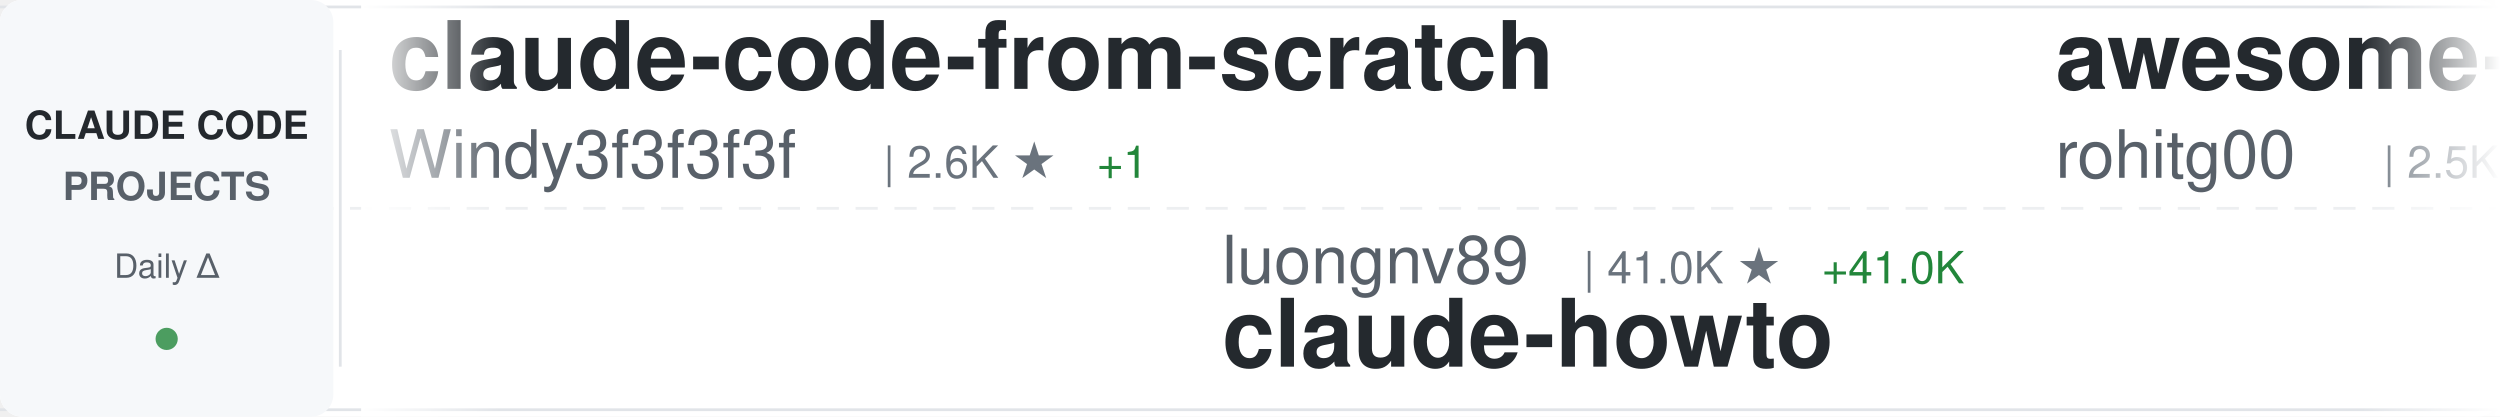
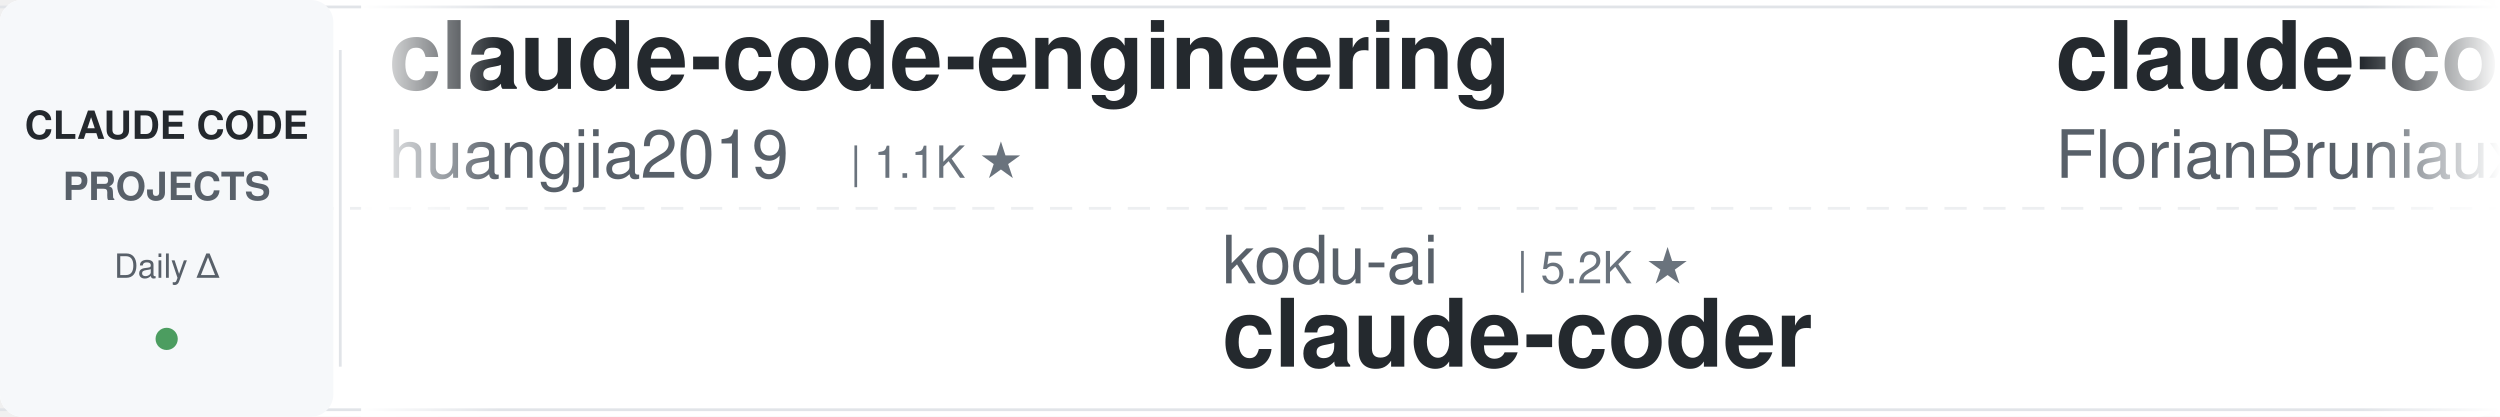
<svg xmlns="http://www.w3.org/2000/svg" width="900" height="150">
  <defs>
    <linearGradient id="awesomeLeftFade" x1="0%" y1="0%" x2="100%" y2="0%">
      <stop offset="0%" style="stop-color:#ffffff;stop-opacity:1" />
      <stop offset="100%" style="stop-color:#ffffff;stop-opacity:0" />
    </linearGradient>
    <linearGradient id="awesomeRightFade" x1="0%" y1="0%" x2="100%" y2="0%">
      <stop offset="0%" style="stop-color:#ffffff;stop-opacity:0" />
      <stop offset="100%" style="stop-color:#ffffff;stop-opacity:1" />
    </linearGradient>
  </defs>
  <rect width="900" height="150" fill="#ffffff" rx="8" />
  <rect x="0" y="2" width="900" height="1" fill="#e1e4e8" />
  <rect x="0" y="147" width="900" height="1" fill="#e1e4e8" />
  <line x1="0" y1="75" x2="900" y2="75" stroke="#e1e4e8" stroke-width="1" stroke-dasharray="8 6" opacity="0.6" />
  <rect x="0" y="0" width="120" height="150" fill="#f6f8fa" rx="8" />
  <text x="60" y="50" font-family="-apple-system, BlinkMacSystemFont, 'Segoe UI', Helvetica, Arial, sans-serif" font-size="14" font-weight="600" fill="#24292e" text-anchor="middle">CLAUDE CODE</text>
  <text x="60" y="72" font-family="-apple-system, BlinkMacSystemFont, 'Segoe UI', Helvetica, Arial, sans-serif" font-size="14" font-weight="600" fill="#586069" text-anchor="middle">PROJECTS</text>
  <text x="60" y="100" font-family="-apple-system, BlinkMacSystemFont, 'Segoe UI', Helvetica, Arial, sans-serif" font-size="12" font-weight="500" fill="#586069" text-anchor="middle">Daily Δ</text>
  <circle cx="60" cy="122" r="4" fill="#22863a" opacity="0.8" />
  <rect x="122" y="18" width="1" height="114" fill="#e1e4e8" />
  <clipPath id="awesomeTickerClip">
    <rect x="130" y="0" width="770" height="150" />
  </clipPath>
  <g clip-path="url(#awesomeTickerClip)">
    <g id="awesomeTickerItems">
      <animateTransform attributeName="transform" attributeType="XML" type="translate" from="0 0" to="-3000 0" dur="54s" repeatCount="indefinite" />
      <g transform="translate(0, 0)">
-         <text x="140" y="32" font-family="-apple-system, BlinkMacSystemFont, 'Segoe UI', Helvetica, Arial, sans-serif" font-size="34" font-weight="600" fill="#24292e">claude-code-from-scratch</text>
-         <text x="140" y="64" font-family="-apple-system, BlinkMacSystemFont, 'Segoe UI', Helvetica, Arial, sans-serif" font-size="24" font-weight="400" fill="#586069">Windy3f3f3f3f</text>
-         <text x="318" y="64" font-family="-apple-system, BlinkMacSystemFont, 'Segoe UI', Helvetica, Arial, sans-serif" font-size="16" font-weight="500" fill="#6a737d">| 2.6K ★</text>
-         <text x="395" y="64" font-family="-apple-system, BlinkMacSystemFont, 'Segoe UI', Helvetica, Arial, sans-serif" font-size="16" font-weight="500" fill="#22863a"> +1</text>
+         <text x="140" y="32" font-family="-apple-system, BlinkMacSystemFont, 'Segoe UI', Helvetica, Arial, sans-serif" font-size="34" font-weight="600" fill="#24292e">claude-code-engineering</text>
+         <text x="140" y="64" font-family="-apple-system, BlinkMacSystemFont, 'Segoe UI', Helvetica, Arial, sans-serif" font-size="24" font-weight="400" fill="#586069">huangjia2019</text>
+         <text x="306" y="64" font-family="-apple-system, BlinkMacSystemFont, 'Segoe UI', Helvetica, Arial, sans-serif" font-size="16" font-weight="500" fill="#6a737d">| 1.1K ★</text>
      </g>
      <g transform="translate(300, 0)">
-         <text x="140" y="102" font-family="-apple-system, BlinkMacSystemFont, 'Segoe UI', Helvetica, Arial, sans-serif" font-size="24" font-weight="400" fill="#586069">luongnv89</text>
-         <text x="270" y="102" font-family="-apple-system, BlinkMacSystemFont, 'Segoe UI', Helvetica, Arial, sans-serif" font-size="16" font-weight="500" fill="#6a737d">| 41.0K ★</text>
-         <text x="356" y="102" font-family="-apple-system, BlinkMacSystemFont, 'Segoe UI', Helvetica, Arial, sans-serif" font-size="16" font-weight="500" fill="#22863a"> +41.0K</text>
-         <text x="140" y="132" font-family="-apple-system, BlinkMacSystemFont, 'Segoe UI', Helvetica, Arial, sans-serif" font-size="34" font-weight="600" fill="#24292e">claude-howto</text>
+         <text x="140" y="102" font-family="-apple-system, BlinkMacSystemFont, 'Segoe UI', Helvetica, Arial, sans-serif" font-size="24" font-weight="400" fill="#586069">kodu-ai</text>
+         <text x="246" y="102" font-family="-apple-system, BlinkMacSystemFont, 'Segoe UI', Helvetica, Arial, sans-serif" font-size="16" font-weight="500" fill="#6a737d">| 5.2K ★</text>
+         <text x="140" y="132" font-family="-apple-system, BlinkMacSystemFont, 'Segoe UI', Helvetica, Arial, sans-serif" font-size="34" font-weight="600" fill="#24292e">claude-coder</text>
      </g>
      <g transform="translate(600, 0)">
-         <text x="140" y="32" font-family="-apple-system, BlinkMacSystemFont, 'Segoe UI', Helvetica, Arial, sans-serif" font-size="34" font-weight="600" fill="#24292e">awesome-claude-code-tool...</text>
-         <text x="140" y="64" font-family="-apple-system, BlinkMacSystemFont, 'Segoe UI', Helvetica, Arial, sans-serif" font-size="24" font-weight="400" fill="#586069">rohitg00</text>
-         <text x="258" y="64" font-family="-apple-system, BlinkMacSystemFont, 'Segoe UI', Helvetica, Arial, sans-serif" font-size="16" font-weight="500" fill="#6a737d">| 2.5K ★</text>
+         <text x="140" y="32" font-family="-apple-system, BlinkMacSystemFont, 'Segoe UI', Helvetica, Arial, sans-serif" font-size="34" font-weight="600" fill="#24292e">claude-code-ultimate-gui...</text>
+         <text x="140" y="64" font-family="-apple-system, BlinkMacSystemFont, 'Segoe UI', Helvetica, Arial, sans-serif" font-size="24" font-weight="400" fill="#586069">FlorianBruniaux</text>
+         <text x="342" y="64" font-family="-apple-system, BlinkMacSystemFont, 'Segoe UI', Helvetica, Arial, sans-serif" font-size="16" font-weight="500" fill="#6a737d">| 5.7K ★</text>
      </g>
      <g transform="translate(900, 0)">
-         <text x="140" y="102" font-family="-apple-system, BlinkMacSystemFont, 'Segoe UI', Helvetica, Arial, sans-serif" font-size="24" font-weight="400" fill="#586069">JrCx7scC</text>
-         <text x="258" y="102" font-family="-apple-system, BlinkMacSystemFont, 'Segoe UI', Helvetica, Arial, sans-serif" font-size="16" font-weight="500" fill="#6a737d">| 373 ★</text>
-         <text x="140" y="132" font-family="-apple-system, BlinkMacSystemFont, 'Segoe UI', Helvetica, Arial, sans-serif" font-size="34" font-weight="600" fill="#24292e">claude-code-source</text>
+         <text x="140" y="102" font-family="-apple-system, BlinkMacSystemFont, 'Segoe UI', Helvetica, Arial, sans-serif" font-size="24" font-weight="400" fill="#586069">lintsinghua</text>
+         <text x="294" y="102" font-family="-apple-system, BlinkMacSystemFont, 'Segoe UI', Helvetica, Arial, sans-serif" font-size="16" font-weight="500" fill="#6a737d">| 4.1K ★</text>
+         <text x="140" y="132" font-family="-apple-system, BlinkMacSystemFont, 'Segoe UI', Helvetica, Arial, sans-serif" font-size="34" font-weight="600" fill="#24292e">claude-code-book</text>
      </g>
      <g transform="translate(1200, 0)">
-         <text x="140" y="32" font-family="-apple-system, BlinkMacSystemFont, 'Segoe UI', Helvetica, Arial, sans-serif" font-size="34" font-weight="600" fill="#24292e">ClaudeCode</text>
-         <text x="140" y="64" font-family="-apple-system, BlinkMacSystemFont, 'Segoe UI', Helvetica, Arial, sans-serif" font-size="24" font-weight="400" fill="#586069">guanshan</text>
-         <text x="258" y="64" font-family="-apple-system, BlinkMacSystemFont, 'Segoe UI', Helvetica, Arial, sans-serif" font-size="16" font-weight="500" fill="#6a737d">| 61 ★</text>
+         <text x="140" y="32" font-family="-apple-system, BlinkMacSystemFont, 'Segoe UI', Helvetica, Arial, sans-serif" font-size="34" font-weight="600" fill="#24292e">Claude-code</text>
+         <text x="140" y="64" font-family="-apple-system, BlinkMacSystemFont, 'Segoe UI', Helvetica, Arial, sans-serif" font-size="24" font-weight="400" fill="#586069">zstmfhy</text>
+         <text x="246" y="64" font-family="-apple-system, BlinkMacSystemFont, 'Segoe UI', Helvetica, Arial, sans-serif" font-size="16" font-weight="500" fill="#6a737d">| 190 ★</text>
      </g>
      <g transform="translate(1500, 0)">
-         <text x="140" y="102" font-family="-apple-system, BlinkMacSystemFont, 'Segoe UI', Helvetica, Arial, sans-serif" font-size="24" font-weight="400" fill="#586069">lorryjovens-hub</text>
-         <text x="342" y="102" font-family="-apple-system, BlinkMacSystemFont, 'Segoe UI', Helvetica, Arial, sans-serif" font-size="16" font-weight="500" fill="#6a737d">| 1.7K ★</text>
-         <text x="140" y="132" font-family="-apple-system, BlinkMacSystemFont, 'Segoe UI', Helvetica, Arial, sans-serif" font-size="34" font-weight="600" fill="#24292e">claude-code-rust</text>
+         <text x="140" y="102" font-family="-apple-system, BlinkMacSystemFont, 'Segoe UI', Helvetica, Arial, sans-serif" font-size="24" font-weight="400" fill="#586069">shanraisshan</text>
+         <text x="306" y="102" font-family="-apple-system, BlinkMacSystemFont, 'Segoe UI', Helvetica, Arial, sans-serif" font-size="16" font-weight="500" fill="#6a737d">| 64.4K ★</text>
+         <text x="392" y="102" font-family="-apple-system, BlinkMacSystemFont, 'Segoe UI', Helvetica, Arial, sans-serif" font-size="16" font-weight="500" fill="#22863a"> +3</text>
+         <text x="140" y="132" font-family="-apple-system, BlinkMacSystemFont, 'Segoe UI', Helvetica, Arial, sans-serif" font-size="34" font-weight="600" fill="#24292e">claude-code-best-practic...</text>
      </g>
      <g transform="translate(1800, 0)">
-         <text x="140" y="32" font-family="-apple-system, BlinkMacSystemFont, 'Segoe UI', Helvetica, Arial, sans-serif" font-size="34" font-weight="600" fill="#24292e">claude-code-source</text>
-         <text x="140" y="64" font-family="-apple-system, BlinkMacSystemFont, 'Segoe UI', Helvetica, Arial, sans-serif" font-size="24" font-weight="400" fill="#586069">hangsman</text>
-         <text x="258" y="64" font-family="-apple-system, BlinkMacSystemFont, 'Segoe UI', Helvetica, Arial, sans-serif" font-size="16" font-weight="500" fill="#6a737d">| 793 ★</text>
+         <text x="140" y="32" font-family="-apple-system, BlinkMacSystemFont, 'Segoe UI', Helvetica, Arial, sans-serif" font-size="34" font-weight="600" fill="#24292e">learn-claude-code</text>
+         <text x="140" y="64" font-family="-apple-system, BlinkMacSystemFont, 'Segoe UI', Helvetica, Arial, sans-serif" font-size="24" font-weight="400" fill="#586069">shareAI-lab</text>
+         <text x="294" y="64" font-family="-apple-system, BlinkMacSystemFont, 'Segoe UI', Helvetica, Arial, sans-serif" font-size="16" font-weight="500" fill="#6a737d">| 74.0K ★</text>
+         <text x="380" y="64" font-family="-apple-system, BlinkMacSystemFont, 'Segoe UI', Helvetica, Arial, sans-serif" font-size="16" font-weight="500" fill="#22863a"> +7</text>
      </g>
      <g transform="translate(2100, 0)">
-         <text x="140" y="102" font-family="-apple-system, BlinkMacSystemFont, 'Segoe UI', Helvetica, Arial, sans-serif" font-size="24" font-weight="400" fill="#586069">jqueryscript</text>
-         <text x="306" y="102" font-family="-apple-system, BlinkMacSystemFont, 'Segoe UI', Helvetica, Arial, sans-serif" font-size="16" font-weight="500" fill="#6a737d">| 497 ★</text>
-         <text x="140" y="132" font-family="-apple-system, BlinkMacSystemFont, 'Segoe UI', Helvetica, Arial, sans-serif" font-size="34" font-weight="600" fill="#24292e">awesome-claude-code</text>
+         <text x="140" y="102" font-family="-apple-system, BlinkMacSystemFont, 'Segoe UI', Helvetica, Arial, sans-serif" font-size="24" font-weight="400" fill="#586069">krusemediallc</text>
+         <text x="318" y="102" font-family="-apple-system, BlinkMacSystemFont, 'Segoe UI', Helvetica, Arial, sans-serif" font-size="16" font-weight="500" fill="#6a737d">| 1.2K ★</text>
+         <text x="395" y="102" font-family="-apple-system, BlinkMacSystemFont, 'Segoe UI', Helvetica, Arial, sans-serif" font-size="16" font-weight="500" fill="#22863a"> +1</text>
+         <text x="140" y="132" font-family="-apple-system, BlinkMacSystemFont, 'Segoe UI', Helvetica, Arial, sans-serif" font-size="34" font-weight="600" fill="#24292e">arcads-claude-code</text>
      </g>
      <g transform="translate(2400, 0)">
-         <text x="140" y="32" font-family="-apple-system, BlinkMacSystemFont, 'Segoe UI', Helvetica, Arial, sans-serif" font-size="34" font-weight="600" fill="#24292e">claude-code-reverse</text>
-         <text x="140" y="64" font-family="-apple-system, BlinkMacSystemFont, 'Segoe UI', Helvetica, Arial, sans-serif" font-size="24" font-weight="400" fill="#586069">Yuyz0112</text>
-         <text x="258" y="64" font-family="-apple-system, BlinkMacSystemFont, 'Segoe UI', Helvetica, Arial, sans-serif" font-size="16" font-weight="500" fill="#6a737d">| 2.4K ★</text>
+         <text x="140" y="32" font-family="-apple-system, BlinkMacSystemFont, 'Segoe UI', Helvetica, Arial, sans-serif" font-size="34" font-weight="600" fill="#24292e">claude-code-source-code</text>
+         <text x="140" y="64" font-family="-apple-system, BlinkMacSystemFont, 'Segoe UI', Helvetica, Arial, sans-serif" font-size="24" font-weight="400" fill="#586069">777genius</text>
+         <text x="270" y="64" font-family="-apple-system, BlinkMacSystemFont, 'Segoe UI', Helvetica, Arial, sans-serif" font-size="16" font-weight="500" fill="#6a737d">| 925 ★</text>
      </g>
      <g transform="translate(2700, 0)">
-         <text x="140" y="102" font-family="-apple-system, BlinkMacSystemFont, 'Segoe UI', Helvetica, Arial, sans-serif" font-size="24" font-weight="400" fill="#586069">multica-ai</text>
-         <text x="282" y="102" font-family="-apple-system, BlinkMacSystemFont, 'Segoe UI', Helvetica, Arial, sans-serif" font-size="16" font-weight="500" fill="#6a737d">| 201.9K ★</text>
-         <text x="377" y="102" font-family="-apple-system, BlinkMacSystemFont, 'Segoe UI', Helvetica, Arial, sans-serif" font-size="16" font-weight="500" fill="#22863a"> +41</text>
-         <text x="140" y="132" font-family="-apple-system, BlinkMacSystemFont, 'Segoe UI', Helvetica, Arial, sans-serif" font-size="34" font-weight="600" fill="#24292e">andrej-karpathy-skills</text>
+         <text x="140" y="102" font-family="-apple-system, BlinkMacSystemFont, 'Segoe UI', Helvetica, Arial, sans-serif" font-size="24" font-weight="400" fill="#586069">VILA-Lab</text>
+         <text x="258" y="102" font-family="-apple-system, BlinkMacSystemFont, 'Segoe UI', Helvetica, Arial, sans-serif" font-size="16" font-weight="500" fill="#6a737d">| 2.0K ★</text>
+         <text x="140" y="132" font-family="-apple-system, BlinkMacSystemFont, 'Segoe UI', Helvetica, Arial, sans-serif" font-size="34" font-weight="600" fill="#24292e">Dive-into-Claude-Code</text>
      </g>
      <g transform="translate(3000, 0)">
-         <text x="140" y="32" font-family="-apple-system, BlinkMacSystemFont, 'Segoe UI', Helvetica, Arial, sans-serif" font-size="34" font-weight="600" fill="#24292e">claude-code-from-scratch</text>
-         <text x="140" y="64" font-family="-apple-system, BlinkMacSystemFont, 'Segoe UI', Helvetica, Arial, sans-serif" font-size="24" font-weight="400" fill="#586069">Windy3f3f3f3f</text>
-         <text x="318" y="64" font-family="-apple-system, BlinkMacSystemFont, 'Segoe UI', Helvetica, Arial, sans-serif" font-size="16" font-weight="500" fill="#6a737d">| 2.6K ★</text>
-         <text x="395" y="64" font-family="-apple-system, BlinkMacSystemFont, 'Segoe UI', Helvetica, Arial, sans-serif" font-size="16" font-weight="500" fill="#22863a"> +1</text>
+         <text x="140" y="32" font-family="-apple-system, BlinkMacSystemFont, 'Segoe UI', Helvetica, Arial, sans-serif" font-size="34" font-weight="600" fill="#24292e">claude-code-engineering</text>
+         <text x="140" y="64" font-family="-apple-system, BlinkMacSystemFont, 'Segoe UI', Helvetica, Arial, sans-serif" font-size="24" font-weight="400" fill="#586069">huangjia2019</text>
+         <text x="306" y="64" font-family="-apple-system, BlinkMacSystemFont, 'Segoe UI', Helvetica, Arial, sans-serif" font-size="16" font-weight="500" fill="#6a737d">| 1.1K ★</text>
      </g>
      <g transform="translate(3300, 0)">
-         <text x="140" y="102" font-family="-apple-system, BlinkMacSystemFont, 'Segoe UI', Helvetica, Arial, sans-serif" font-size="24" font-weight="400" fill="#586069">luongnv89</text>
-         <text x="270" y="102" font-family="-apple-system, BlinkMacSystemFont, 'Segoe UI', Helvetica, Arial, sans-serif" font-size="16" font-weight="500" fill="#6a737d">| 41.0K ★</text>
-         <text x="356" y="102" font-family="-apple-system, BlinkMacSystemFont, 'Segoe UI', Helvetica, Arial, sans-serif" font-size="16" font-weight="500" fill="#22863a"> +41.0K</text>
-         <text x="140" y="132" font-family="-apple-system, BlinkMacSystemFont, 'Segoe UI', Helvetica, Arial, sans-serif" font-size="34" font-weight="600" fill="#24292e">claude-howto</text>
+         <text x="140" y="102" font-family="-apple-system, BlinkMacSystemFont, 'Segoe UI', Helvetica, Arial, sans-serif" font-size="24" font-weight="400" fill="#586069">kodu-ai</text>
+         <text x="246" y="102" font-family="-apple-system, BlinkMacSystemFont, 'Segoe UI', Helvetica, Arial, sans-serif" font-size="16" font-weight="500" fill="#6a737d">| 5.2K ★</text>
+         <text x="140" y="132" font-family="-apple-system, BlinkMacSystemFont, 'Segoe UI', Helvetica, Arial, sans-serif" font-size="34" font-weight="600" fill="#24292e">claude-coder</text>
      </g>
      <g transform="translate(3600, 0)">
-         <text x="140" y="32" font-family="-apple-system, BlinkMacSystemFont, 'Segoe UI', Helvetica, Arial, sans-serif" font-size="34" font-weight="600" fill="#24292e">awesome-claude-code-tool...</text>
-         <text x="140" y="64" font-family="-apple-system, BlinkMacSystemFont, 'Segoe UI', Helvetica, Arial, sans-serif" font-size="24" font-weight="400" fill="#586069">rohitg00</text>
-         <text x="258" y="64" font-family="-apple-system, BlinkMacSystemFont, 'Segoe UI', Helvetica, Arial, sans-serif" font-size="16" font-weight="500" fill="#6a737d">| 2.5K ★</text>
+         <text x="140" y="32" font-family="-apple-system, BlinkMacSystemFont, 'Segoe UI', Helvetica, Arial, sans-serif" font-size="34" font-weight="600" fill="#24292e">claude-code-ultimate-gui...</text>
+         <text x="140" y="64" font-family="-apple-system, BlinkMacSystemFont, 'Segoe UI', Helvetica, Arial, sans-serif" font-size="24" font-weight="400" fill="#586069">FlorianBruniaux</text>
+         <text x="342" y="64" font-family="-apple-system, BlinkMacSystemFont, 'Segoe UI', Helvetica, Arial, sans-serif" font-size="16" font-weight="500" fill="#6a737d">| 5.7K ★</text>
      </g>
      <g transform="translate(3900, 0)">
-         <text x="140" y="102" font-family="-apple-system, BlinkMacSystemFont, 'Segoe UI', Helvetica, Arial, sans-serif" font-size="24" font-weight="400" fill="#586069">JrCx7scC</text>
-         <text x="258" y="102" font-family="-apple-system, BlinkMacSystemFont, 'Segoe UI', Helvetica, Arial, sans-serif" font-size="16" font-weight="500" fill="#6a737d">| 373 ★</text>
-         <text x="140" y="132" font-family="-apple-system, BlinkMacSystemFont, 'Segoe UI', Helvetica, Arial, sans-serif" font-size="34" font-weight="600" fill="#24292e">claude-code-source</text>
+         <text x="140" y="102" font-family="-apple-system, BlinkMacSystemFont, 'Segoe UI', Helvetica, Arial, sans-serif" font-size="24" font-weight="400" fill="#586069">lintsinghua</text>
+         <text x="294" y="102" font-family="-apple-system, BlinkMacSystemFont, 'Segoe UI', Helvetica, Arial, sans-serif" font-size="16" font-weight="500" fill="#6a737d">| 4.1K ★</text>
+         <text x="140" y="132" font-family="-apple-system, BlinkMacSystemFont, 'Segoe UI', Helvetica, Arial, sans-serif" font-size="34" font-weight="600" fill="#24292e">claude-code-book</text>
      </g>
    </g>
  </g>
  <rect x="130" y="0" width="50" height="150" fill="url(#awesomeLeftFade)" />
  <rect x="850" y="0" width="50" height="150" fill="url(#awesomeRightFade)" />
</svg>
